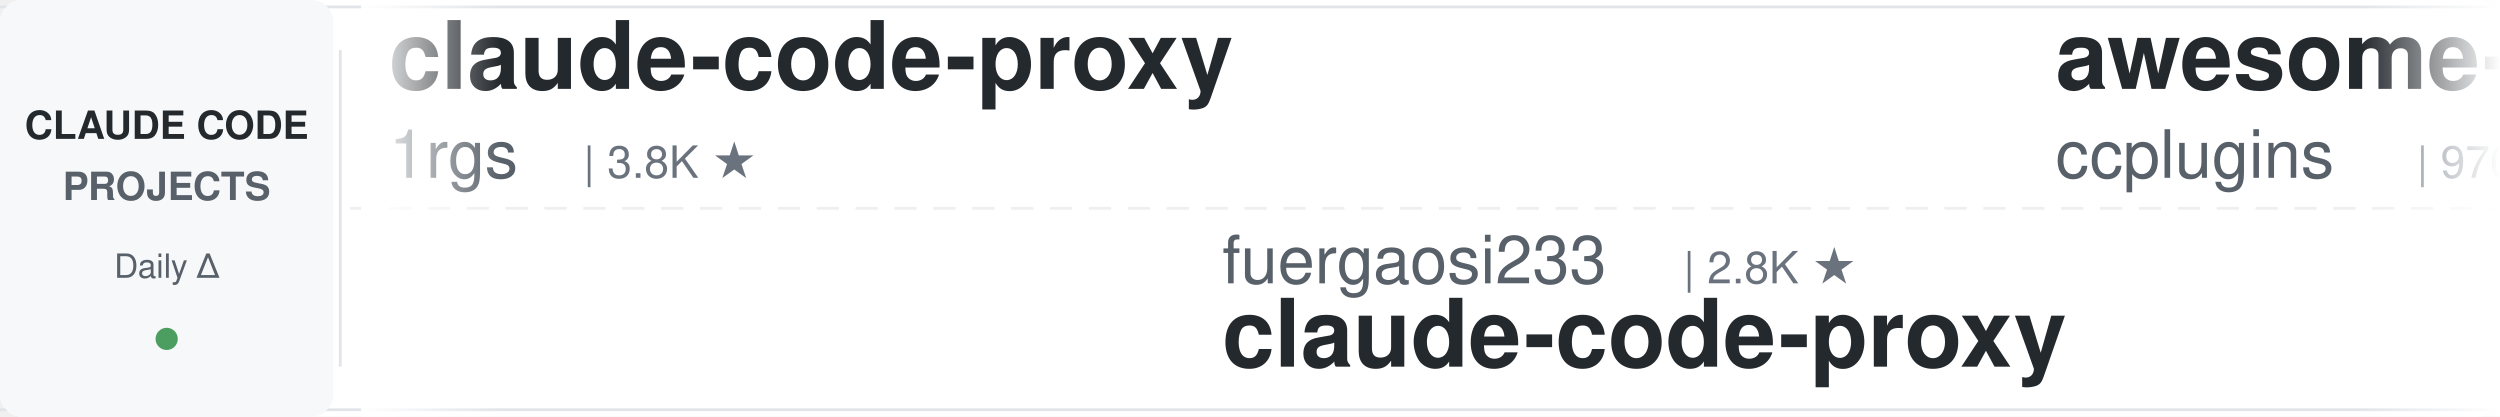
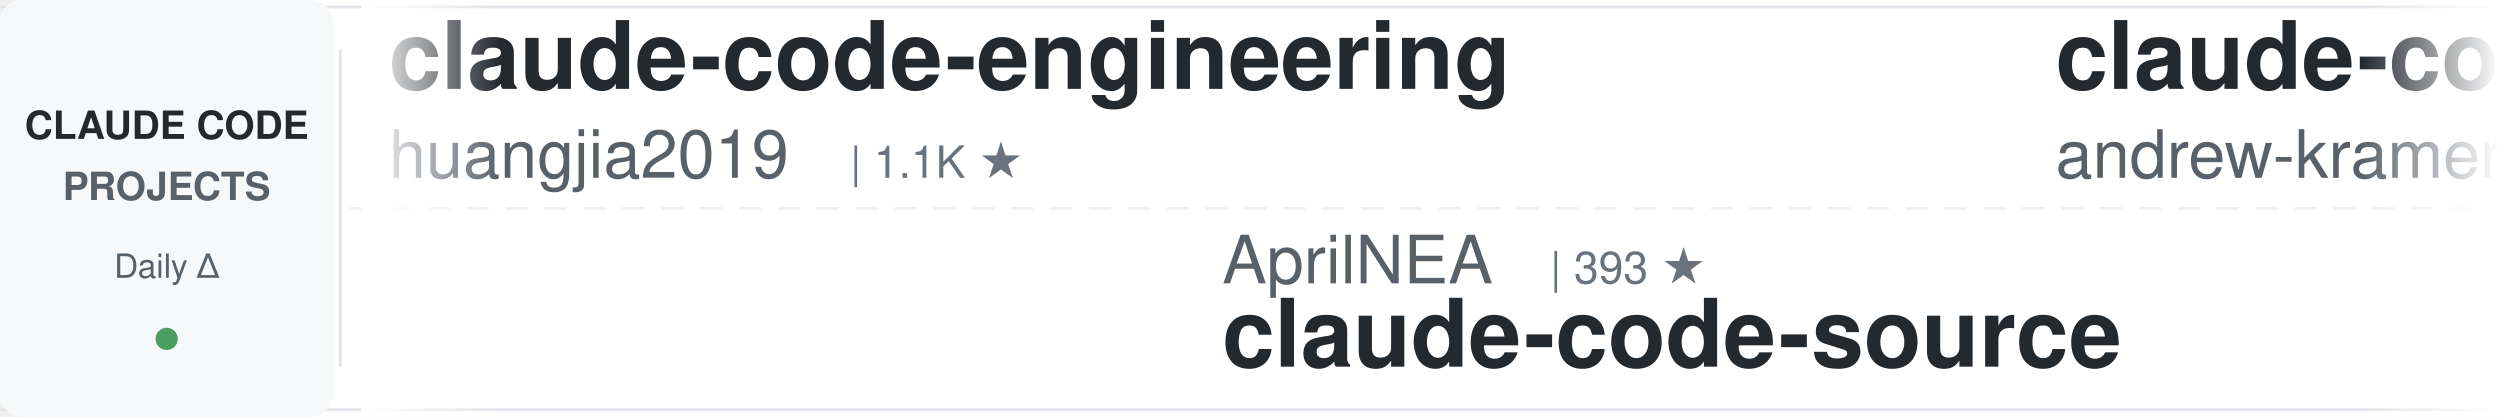
<svg xmlns="http://www.w3.org/2000/svg" width="900" height="150">
  <defs>
    <linearGradient id="leftFade" x1="0%" y1="0%" x2="100%" y2="0%">
      <stop offset="0%" style="stop-color:#ffffff;stop-opacity:1" />
      <stop offset="100%" style="stop-color:#ffffff;stop-opacity:0" />
    </linearGradient>
    <linearGradient id="rightFade" x1="0%" y1="0%" x2="100%" y2="0%">
      <stop offset="0%" style="stop-color:#ffffff;stop-opacity:0" />
      <stop offset="100%" style="stop-color:#ffffff;stop-opacity:1" />
    </linearGradient>
  </defs>
  <rect width="900" height="150" fill="#ffffff" rx="8" />
  <rect x="0" y="2" width="900" height="1" fill="#e1e4e8" />
  <rect x="0" y="147" width="900" height="1" fill="#e1e4e8" />
  <line x1="0" y1="75" x2="900" y2="75" stroke="#e1e4e8" stroke-width="1" stroke-dasharray="8 6" opacity="0.6" />
  <rect x="0" y="0" width="120" height="150" fill="#f6f8fa" rx="8" />
  <text x="60" y="50" font-family="-apple-system, BlinkMacSystemFont, 'Segoe UI', Helvetica, Arial, sans-serif" font-size="14" font-weight="600" fill="#24292e" text-anchor="middle">CLAUDE CODE</text>
  <text x="60" y="72" font-family="-apple-system, BlinkMacSystemFont, 'Segoe UI', Helvetica, Arial, sans-serif" font-size="14" font-weight="600" fill="#586069" text-anchor="middle">PROJECTS</text>
  <text x="60" y="100" font-family="-apple-system, BlinkMacSystemFont, 'Segoe UI', Helvetica, Arial, sans-serif" font-size="12" font-weight="500" fill="#586069" text-anchor="middle">Daily Δ</text>
  <circle cx="60" cy="122" r="4" fill="#22863a" opacity="0.8" />
  <rect x="122" y="18" width="1" height="114" fill="#e1e4e8" />
  <clipPath id="tickerClip">
    <rect x="130" y="0" width="770" height="150" />
  </clipPath>
  <g clip-path="url(#tickerClip)">
    <g id="tickerItems">
      <animateTransform attributeName="transform" attributeType="XML" type="translate" from="0 0" to="-3000 0" dur="54s" repeatCount="indefinite" />
      <g transform="translate(0, 0)">
-         <text x="140" y="32" font-family="-apple-system, BlinkMacSystemFont, 'Segoe UI', Helvetica, Arial, sans-serif" font-size="34" font-weight="600" fill="#24292e">claude-code-proxy</text>
-         <text x="140" y="64" font-family="-apple-system, BlinkMacSystemFont, 'Segoe UI', Helvetica, Arial, sans-serif" font-size="24" font-weight="400" fill="#586069">1rgs</text>
-         <text x="210" y="64" font-family="-apple-system, BlinkMacSystemFont, 'Segoe UI', Helvetica, Arial, sans-serif" font-size="16" font-weight="500" fill="#6a737d">| 3.8K ★</text>
+         <text x="140" y="32" font-family="-apple-system, BlinkMacSystemFont, 'Segoe UI', Helvetica, Arial, sans-serif" font-size="34" font-weight="600" fill="#24292e">claude-code-engineering</text>
+         <text x="140" y="64" font-family="-apple-system, BlinkMacSystemFont, 'Segoe UI', Helvetica, Arial, sans-serif" font-size="24" font-weight="400" fill="#586069">huangjia2019</text>
+         <text x="306" y="64" font-family="-apple-system, BlinkMacSystemFont, 'Segoe UI', Helvetica, Arial, sans-serif" font-size="16" font-weight="500" fill="#6a737d">| 1.1K ★</text>
      </g>
      <g transform="translate(300, 0)">
-         <text x="140" y="102" font-family="-apple-system, BlinkMacSystemFont, 'Segoe UI', Helvetica, Arial, sans-serif" font-size="24" font-weight="400" fill="#586069">fuergaosi233</text>
-         <text x="306" y="102" font-family="-apple-system, BlinkMacSystemFont, 'Segoe UI', Helvetica, Arial, sans-serif" font-size="16" font-weight="500" fill="#6a737d">| 2.8K ★</text>
-         <text x="140" y="132" font-family="-apple-system, BlinkMacSystemFont, 'Segoe UI', Helvetica, Arial, sans-serif" font-size="34" font-weight="600" fill="#24292e">claude-code-proxy</text>
+         <text x="140" y="102" font-family="-apple-system, BlinkMacSystemFont, 'Segoe UI', Helvetica, Arial, sans-serif" font-size="24" font-weight="400" fill="#586069">AprilNEA</text>
+         <text x="258" y="102" font-family="-apple-system, BlinkMacSystemFont, 'Segoe UI', Helvetica, Arial, sans-serif" font-size="16" font-weight="500" fill="#6a737d">| 393 ★</text>
+         <text x="140" y="132" font-family="-apple-system, BlinkMacSystemFont, 'Segoe UI', Helvetica, Arial, sans-serif" font-size="34" font-weight="600" fill="#24292e">claude-code-source</text>
      </g>
      <g transform="translate(600, 0)">
-         <text x="140" y="32" font-family="-apple-system, BlinkMacSystemFont, 'Segoe UI', Helvetica, Arial, sans-serif" font-size="34" font-weight="600" fill="#24292e">awesome-claude-code-plug...</text>
-         <text x="140" y="64" font-family="-apple-system, BlinkMacSystemFont, 'Segoe UI', Helvetica, Arial, sans-serif" font-size="24" font-weight="400" fill="#586069">ccplugins</text>
-         <text x="270" y="64" font-family="-apple-system, BlinkMacSystemFont, 'Segoe UI', Helvetica, Arial, sans-serif" font-size="16" font-weight="500" fill="#6a737d">| 970 ★</text>
+         <text x="140" y="32" font-family="-apple-system, BlinkMacSystemFont, 'Segoe UI', Helvetica, Arial, sans-serif" font-size="34" font-weight="600" fill="#24292e">claude-code-source-build</text>
+         <text x="140" y="64" font-family="-apple-system, BlinkMacSystemFont, 'Segoe UI', Helvetica, Arial, sans-serif" font-size="24" font-weight="400" fill="#586069">andrew-kramer-inno</text>
+         <text x="378" y="64" font-family="-apple-system, BlinkMacSystemFont, 'Segoe UI', Helvetica, Arial, sans-serif" font-size="16" font-weight="500" fill="#6a737d">| 593 ★</text>
      </g>
      <g transform="translate(900, 0)">
-         <text x="140" y="102" font-family="-apple-system, BlinkMacSystemFont, 'Segoe UI', Helvetica, Arial, sans-serif" font-size="24" font-weight="400" fill="#586069">diet103</text>
-         <text x="246" y="102" font-family="-apple-system, BlinkMacSystemFont, 'Segoe UI', Helvetica, Arial, sans-serif" font-size="16" font-weight="500" fill="#6a737d">| 10.0K ★</text>
-         <text x="140" y="132" font-family="-apple-system, BlinkMacSystemFont, 'Segoe UI', Helvetica, Arial, sans-serif" font-size="34" font-weight="600" fill="#24292e">claude-code-infrastructu...</text>
+         <text x="140" y="102" font-family="-apple-system, BlinkMacSystemFont, 'Segoe UI', Helvetica, Arial, sans-serif" font-size="24" font-weight="400" fill="#586069">Yeachan-Heo</text>
+         <text x="294" y="102" font-family="-apple-system, BlinkMacSystemFont, 'Segoe UI', Helvetica, Arial, sans-serif" font-size="16" font-weight="500" fill="#6a737d">| 39.9K ★</text>
+         <text x="140" y="132" font-family="-apple-system, BlinkMacSystemFont, 'Segoe UI', Helvetica, Arial, sans-serif" font-size="34" font-weight="600" fill="#24292e">oh-my-claudecode</text>
      </g>
      <g transform="translate(1200, 0)">
-         <text x="140" y="32" font-family="-apple-system, BlinkMacSystemFont, 'Segoe UI', Helvetica, Arial, sans-serif" font-size="34" font-weight="600" fill="#24292e">andrej-karpathy-skills</text>
-         <text x="140" y="64" font-family="-apple-system, BlinkMacSystemFont, 'Segoe UI', Helvetica, Arial, sans-serif" font-size="24" font-weight="400" fill="#586069">multica-ai</text>
-         <text x="282" y="64" font-family="-apple-system, BlinkMacSystemFont, 'Segoe UI', Helvetica, Arial, sans-serif" font-size="16" font-weight="500" fill="#6a737d">| 219.3K ★</text>
+         <text x="140" y="32" font-family="-apple-system, BlinkMacSystemFont, 'Segoe UI', Helvetica, Arial, sans-serif" font-size="34" font-weight="600" fill="#24292e">ralph-claude-code</text>
+         <text x="140" y="64" font-family="-apple-system, BlinkMacSystemFont, 'Segoe UI', Helvetica, Arial, sans-serif" font-size="24" font-weight="400" fill="#586069">frankbria</text>
+         <text x="270" y="64" font-family="-apple-system, BlinkMacSystemFont, 'Segoe UI', Helvetica, Arial, sans-serif" font-size="16" font-weight="500" fill="#6a737d">| 9.7K ★</text>
      </g>
      <g transform="translate(1500, 0)">
-         <text x="140" y="102" font-family="-apple-system, BlinkMacSystemFont, 'Segoe UI', Helvetica, Arial, sans-serif" font-size="24" font-weight="400" fill="#586069">centminmod</text>
-         <text x="282" y="102" font-family="-apple-system, BlinkMacSystemFont, 'Segoe UI', Helvetica, Arial, sans-serif" font-size="16" font-weight="500" fill="#6a737d">| 2.7K ★</text>
-         <text x="140" y="132" font-family="-apple-system, BlinkMacSystemFont, 'Segoe UI', Helvetica, Arial, sans-serif" font-size="34" font-weight="600" fill="#24292e">my-claude-code-setup</text>
+         <text x="140" y="102" font-family="-apple-system, BlinkMacSystemFont, 'Segoe UI', Helvetica, Arial, sans-serif" font-size="24" font-weight="400" fill="#586069">rohitg00</text>
+         <text x="258" y="102" font-family="-apple-system, BlinkMacSystemFont, 'Segoe UI', Helvetica, Arial, sans-serif" font-size="16" font-weight="500" fill="#6a737d">| 2.7K ★</text>
+         <text x="140" y="132" font-family="-apple-system, BlinkMacSystemFont, 'Segoe UI', Helvetica, Arial, sans-serif" font-size="34" font-weight="600" fill="#24292e">awesome-claude-code-tool...</text>
      </g>
      <g transform="translate(1800, 0)">
-         <text x="140" y="32" font-family="-apple-system, BlinkMacSystemFont, 'Segoe UI', Helvetica, Arial, sans-serif" font-size="34" font-weight="600" fill="#24292e">Claude-Code-Source-Study</text>
-         <text x="140" y="64" font-family="-apple-system, BlinkMacSystemFont, 'Segoe UI', Helvetica, Arial, sans-serif" font-size="24" font-weight="400" fill="#586069">luyao618</text>
-         <text x="258" y="64" font-family="-apple-system, BlinkMacSystemFont, 'Segoe UI', Helvetica, Arial, sans-serif" font-size="16" font-weight="500" fill="#6a737d">| 1.7K ★</text>
+         <text x="140" y="32" font-family="-apple-system, BlinkMacSystemFont, 'Segoe UI', Helvetica, Arial, sans-serif" font-size="34" font-weight="600" fill="#24292e">claude-code-from-source</text>
+         <text x="140" y="64" font-family="-apple-system, BlinkMacSystemFont, 'Segoe UI', Helvetica, Arial, sans-serif" font-size="24" font-weight="400" fill="#586069">alejandrobalderas</text>
+         <text x="366" y="64" font-family="-apple-system, BlinkMacSystemFont, 'Segoe UI', Helvetica, Arial, sans-serif" font-size="16" font-weight="500" fill="#6a737d">| 3.0K ★</text>
      </g>
      <g transform="translate(2100, 0)">
-         <text x="140" y="102" font-family="-apple-system, BlinkMacSystemFont, 'Segoe UI', Helvetica, Arial, sans-serif" font-size="24" font-weight="400" fill="#586069">repowise-dev</text>
-         <text x="306" y="102" font-family="-apple-system, BlinkMacSystemFont, 'Segoe UI', Helvetica, Arial, sans-serif" font-size="16" font-weight="500" fill="#6a737d">| 1.2K ★</text>
-         <text x="140" y="132" font-family="-apple-system, BlinkMacSystemFont, 'Segoe UI', Helvetica, Arial, sans-serif" font-size="34" font-weight="600" fill="#24292e">claude-code-prompts</text>
+         <text x="140" y="102" font-family="-apple-system, BlinkMacSystemFont, 'Segoe UI', Helvetica, Arial, sans-serif" font-size="24" font-weight="400" fill="#586069">Piebald-AI</text>
+         <text x="282" y="102" font-family="-apple-system, BlinkMacSystemFont, 'Segoe UI', Helvetica, Arial, sans-serif" font-size="16" font-weight="500" fill="#6a737d">| 12.9K ★</text>
+         <text x="140" y="132" font-family="-apple-system, BlinkMacSystemFont, 'Segoe UI', Helvetica, Arial, sans-serif" font-size="34" font-weight="600" fill="#24292e">claude-code-system-promp...</text>
      </g>
      <g transform="translate(2400, 0)">
-         <text x="140" y="32" font-family="-apple-system, BlinkMacSystemFont, 'Segoe UI', Helvetica, Arial, sans-serif" font-size="34" font-weight="600" fill="#24292e">everything-claude-code</text>
-         <text x="140" y="64" font-family="-apple-system, BlinkMacSystemFont, 'Segoe UI', Helvetica, Arial, sans-serif" font-size="24" font-weight="400" fill="#586069">WorldFlowAI</text>
-         <text x="294" y="64" font-family="-apple-system, BlinkMacSystemFont, 'Segoe UI', Helvetica, Arial, sans-serif" font-size="16" font-weight="500" fill="#6a737d">| 4.6K ★</text>
+         <text x="140" y="32" font-family="-apple-system, BlinkMacSystemFont, 'Segoe UI', Helvetica, Arial, sans-serif" font-size="34" font-weight="600" fill="#24292e">cc-switch</text>
+         <text x="140" y="64" font-family="-apple-system, BlinkMacSystemFont, 'Segoe UI', Helvetica, Arial, sans-serif" font-size="24" font-weight="400" fill="#586069">farion1231</text>
+         <text x="282" y="64" font-family="-apple-system, BlinkMacSystemFont, 'Segoe UI', Helvetica, Arial, sans-serif" font-size="16" font-weight="500" fill="#6a737d">| 143.8K ★</text>
      </g>
      <g transform="translate(2700, 0)">
-         <text x="140" y="102" font-family="-apple-system, BlinkMacSystemFont, 'Segoe UI', Helvetica, Arial, sans-serif" font-size="24" font-weight="400" fill="#586069">kodu-ai</text>
-         <text x="246" y="102" font-family="-apple-system, BlinkMacSystemFont, 'Segoe UI', Helvetica, Arial, sans-serif" font-size="16" font-weight="500" fill="#6a737d">| 5.2K ★</text>
-         <text x="140" y="132" font-family="-apple-system, BlinkMacSystemFont, 'Segoe UI', Helvetica, Arial, sans-serif" font-size="34" font-weight="600" fill="#24292e">claude-coder</text>
+         <text x="140" y="102" font-family="-apple-system, BlinkMacSystemFont, 'Segoe UI', Helvetica, Arial, sans-serif" font-size="24" font-weight="400" fill="#586069">SeemSeam</text>
+         <text x="258" y="102" font-family="-apple-system, BlinkMacSystemFont, 'Segoe UI', Helvetica, Arial, sans-serif" font-size="16" font-weight="500" fill="#6a737d">| 3.6K ★</text>
+         <text x="140" y="132" font-family="-apple-system, BlinkMacSystemFont, 'Segoe UI', Helvetica, Arial, sans-serif" font-size="34" font-weight="600" fill="#24292e">claude_codex_bridge</text>
      </g>
      <g transform="translate(3000, 0)">
-         <text x="140" y="32" font-family="-apple-system, BlinkMacSystemFont, 'Segoe UI', Helvetica, Arial, sans-serif" font-size="34" font-weight="600" fill="#24292e">claude-code-proxy</text>
-         <text x="140" y="64" font-family="-apple-system, BlinkMacSystemFont, 'Segoe UI', Helvetica, Arial, sans-serif" font-size="24" font-weight="400" fill="#586069">1rgs</text>
-         <text x="210" y="64" font-family="-apple-system, BlinkMacSystemFont, 'Segoe UI', Helvetica, Arial, sans-serif" font-size="16" font-weight="500" fill="#6a737d">| 3.8K ★</text>
+         <text x="140" y="32" font-family="-apple-system, BlinkMacSystemFont, 'Segoe UI', Helvetica, Arial, sans-serif" font-size="34" font-weight="600" fill="#24292e">claude-code-engineering</text>
+         <text x="140" y="64" font-family="-apple-system, BlinkMacSystemFont, 'Segoe UI', Helvetica, Arial, sans-serif" font-size="24" font-weight="400" fill="#586069">huangjia2019</text>
+         <text x="306" y="64" font-family="-apple-system, BlinkMacSystemFont, 'Segoe UI', Helvetica, Arial, sans-serif" font-size="16" font-weight="500" fill="#6a737d">| 1.1K ★</text>
      </g>
      <g transform="translate(3300, 0)">
-         <text x="140" y="102" font-family="-apple-system, BlinkMacSystemFont, 'Segoe UI', Helvetica, Arial, sans-serif" font-size="24" font-weight="400" fill="#586069">fuergaosi233</text>
-         <text x="306" y="102" font-family="-apple-system, BlinkMacSystemFont, 'Segoe UI', Helvetica, Arial, sans-serif" font-size="16" font-weight="500" fill="#6a737d">| 2.8K ★</text>
-         <text x="140" y="132" font-family="-apple-system, BlinkMacSystemFont, 'Segoe UI', Helvetica, Arial, sans-serif" font-size="34" font-weight="600" fill="#24292e">claude-code-proxy</text>
+         <text x="140" y="102" font-family="-apple-system, BlinkMacSystemFont, 'Segoe UI', Helvetica, Arial, sans-serif" font-size="24" font-weight="400" fill="#586069">AprilNEA</text>
+         <text x="258" y="102" font-family="-apple-system, BlinkMacSystemFont, 'Segoe UI', Helvetica, Arial, sans-serif" font-size="16" font-weight="500" fill="#6a737d">| 393 ★</text>
+         <text x="140" y="132" font-family="-apple-system, BlinkMacSystemFont, 'Segoe UI', Helvetica, Arial, sans-serif" font-size="34" font-weight="600" fill="#24292e">claude-code-source</text>
      </g>
      <g transform="translate(3600, 0)">
-         <text x="140" y="32" font-family="-apple-system, BlinkMacSystemFont, 'Segoe UI', Helvetica, Arial, sans-serif" font-size="34" font-weight="600" fill="#24292e">awesome-claude-code-plug...</text>
-         <text x="140" y="64" font-family="-apple-system, BlinkMacSystemFont, 'Segoe UI', Helvetica, Arial, sans-serif" font-size="24" font-weight="400" fill="#586069">ccplugins</text>
-         <text x="270" y="64" font-family="-apple-system, BlinkMacSystemFont, 'Segoe UI', Helvetica, Arial, sans-serif" font-size="16" font-weight="500" fill="#6a737d">| 970 ★</text>
+         <text x="140" y="32" font-family="-apple-system, BlinkMacSystemFont, 'Segoe UI', Helvetica, Arial, sans-serif" font-size="34" font-weight="600" fill="#24292e">claude-code-source-build</text>
+         <text x="140" y="64" font-family="-apple-system, BlinkMacSystemFont, 'Segoe UI', Helvetica, Arial, sans-serif" font-size="24" font-weight="400" fill="#586069">andrew-kramer-inno</text>
+         <text x="378" y="64" font-family="-apple-system, BlinkMacSystemFont, 'Segoe UI', Helvetica, Arial, sans-serif" font-size="16" font-weight="500" fill="#6a737d">| 593 ★</text>
      </g>
      <g transform="translate(3900, 0)">
-         <text x="140" y="102" font-family="-apple-system, BlinkMacSystemFont, 'Segoe UI', Helvetica, Arial, sans-serif" font-size="24" font-weight="400" fill="#586069">diet103</text>
-         <text x="246" y="102" font-family="-apple-system, BlinkMacSystemFont, 'Segoe UI', Helvetica, Arial, sans-serif" font-size="16" font-weight="500" fill="#6a737d">| 10.0K ★</text>
-         <text x="140" y="132" font-family="-apple-system, BlinkMacSystemFont, 'Segoe UI', Helvetica, Arial, sans-serif" font-size="34" font-weight="600" fill="#24292e">claude-code-infrastructu...</text>
+         <text x="140" y="102" font-family="-apple-system, BlinkMacSystemFont, 'Segoe UI', Helvetica, Arial, sans-serif" font-size="24" font-weight="400" fill="#586069">Yeachan-Heo</text>
+         <text x="294" y="102" font-family="-apple-system, BlinkMacSystemFont, 'Segoe UI', Helvetica, Arial, sans-serif" font-size="16" font-weight="500" fill="#6a737d">| 39.9K ★</text>
+         <text x="140" y="132" font-family="-apple-system, BlinkMacSystemFont, 'Segoe UI', Helvetica, Arial, sans-serif" font-size="34" font-weight="600" fill="#24292e">oh-my-claudecode</text>
      </g>
    </g>
  </g>
  <rect x="130" y="0" width="50" height="150" fill="url(#leftFade)" />
  <rect x="850" y="0" width="50" height="150" fill="url(#rightFade)" />
</svg>
